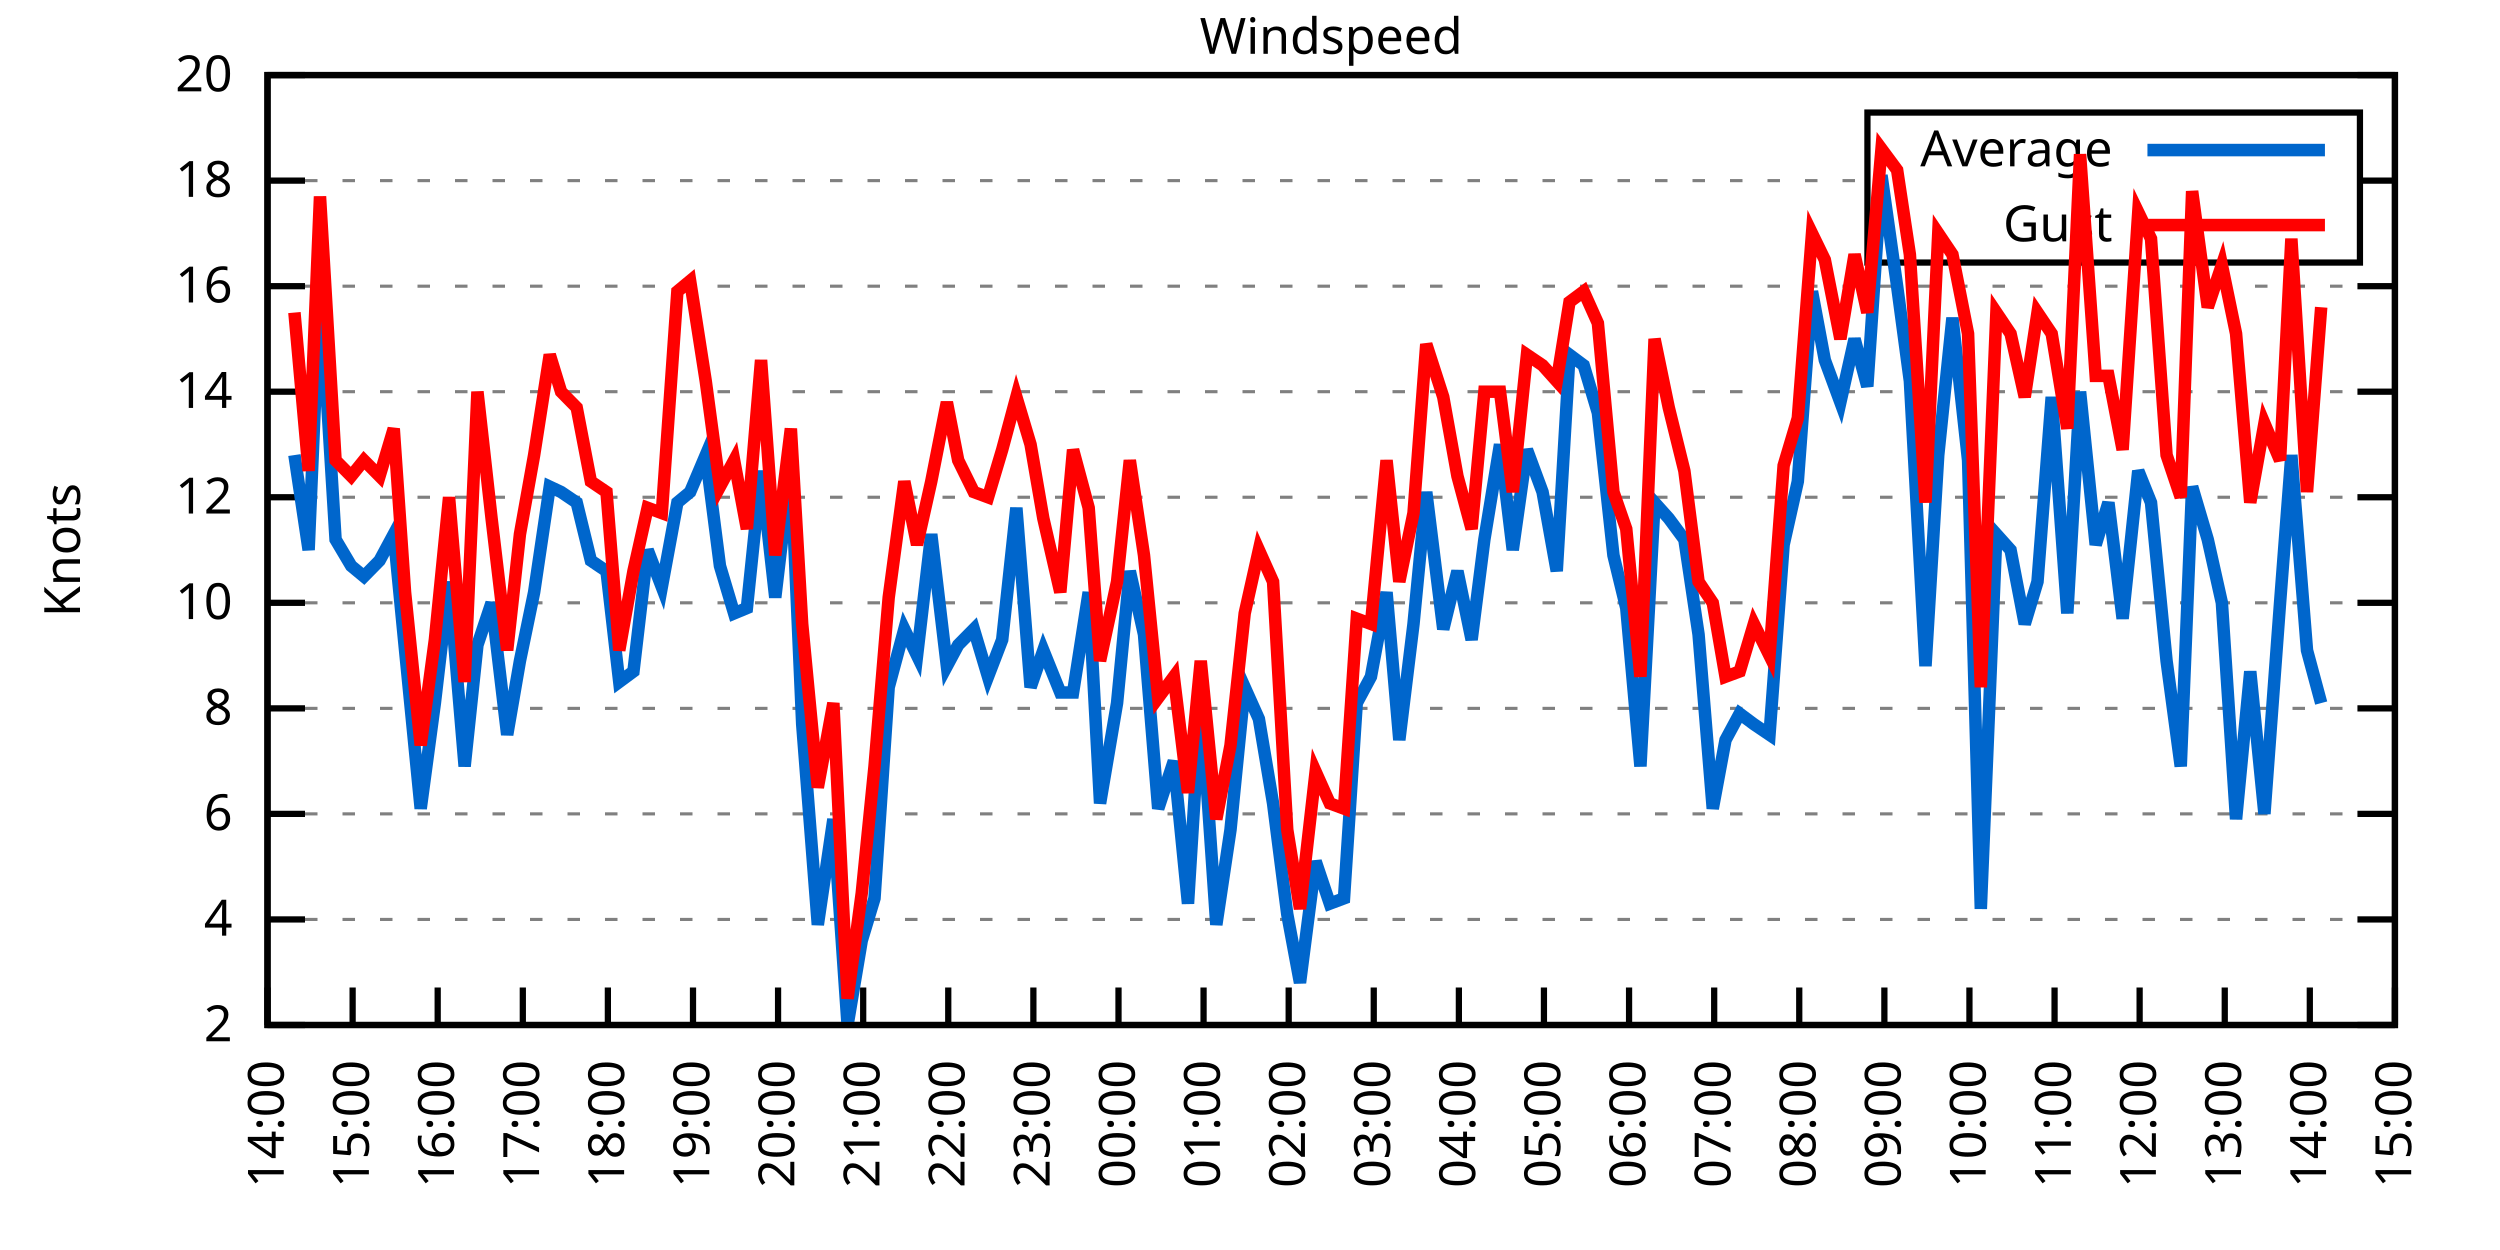
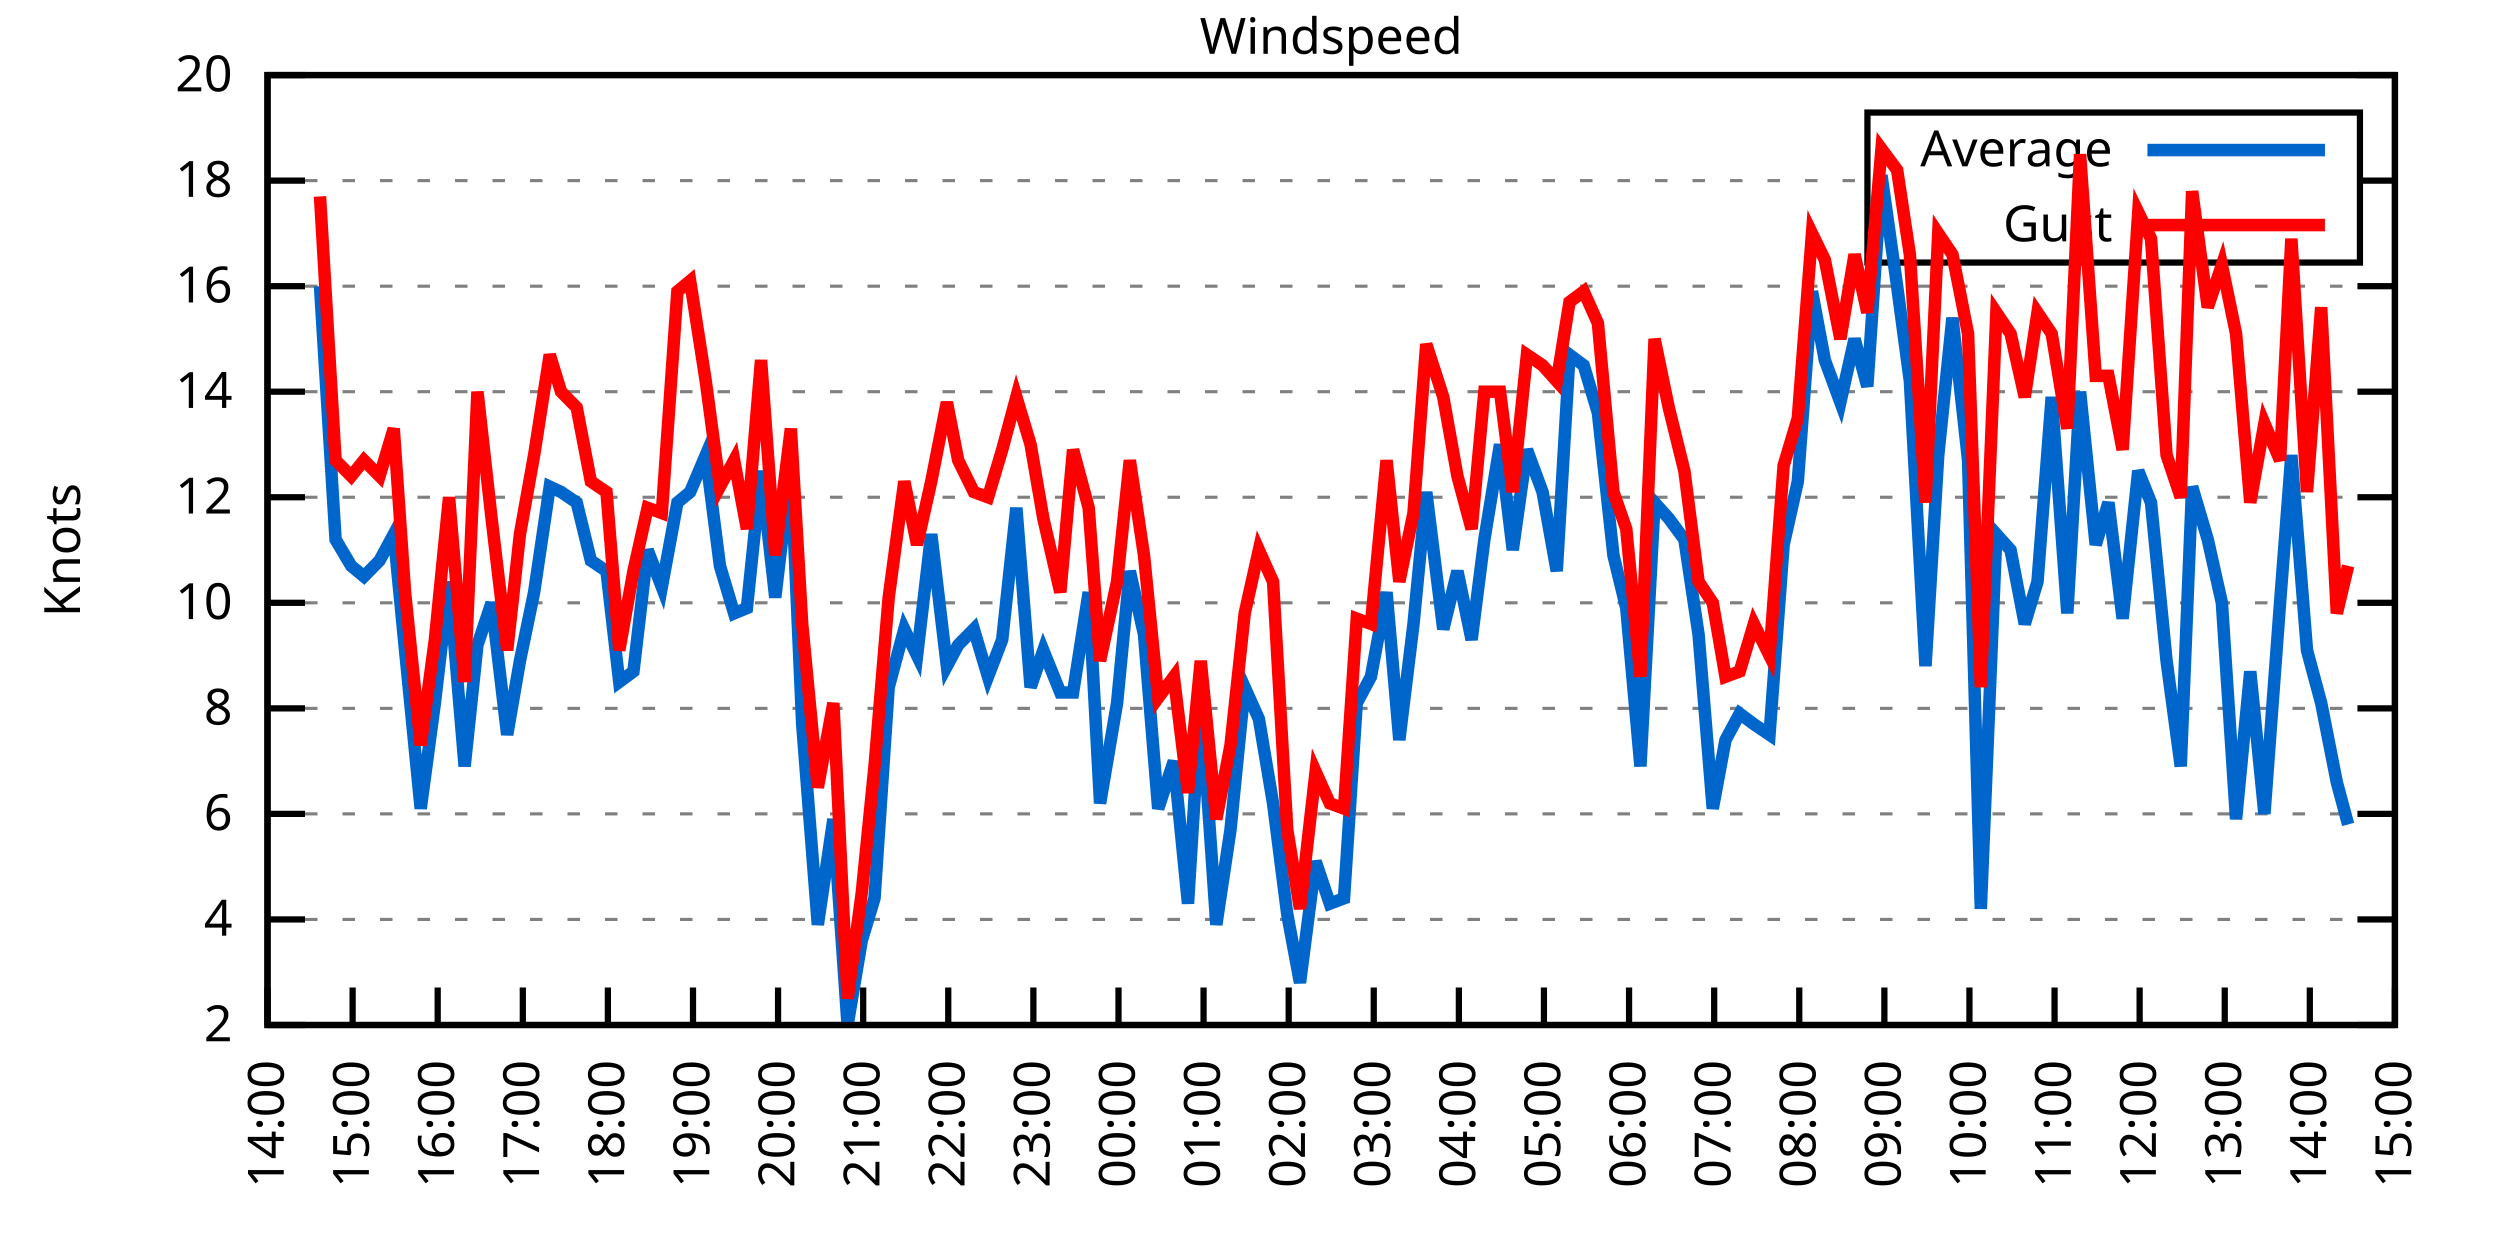
<svg xmlns="http://www.w3.org/2000/svg" xmlns:xlink="http://www.w3.org/1999/xlink" width="400" height="200" viewBox="0 0 400 200">
  <g id="gnuplot_canvas">
    <rect x="0" y="0" width="400" height="200" fill="none" />
    <defs>
      <circle id="gpDot" r="0.5" stroke-width="0.5" stroke="currentColor" />
      <path id="gpPt0" stroke-width="0.333" stroke="currentColor" d="M-1,0 h2 M0,-1 v2" />
      <path id="gpPt1" stroke-width="0.333" stroke="currentColor" d="M-1,-1 L1,1 M1,-1 L-1,1" />
      <path id="gpPt2" stroke-width="0.333" stroke="currentColor" d="M-1,0 L1,0 M0,-1 L0,1 M-1,-1 L1,1 M-1,1 L1,-1" />
      <rect id="gpPt3" stroke-width="0.333" stroke="currentColor" x="-1" y="-1" width="2" height="2" />
      <rect id="gpPt4" stroke-width="0.333" stroke="currentColor" fill="currentColor" x="-1" y="-1" width="2" height="2" />
      <circle id="gpPt5" stroke-width="0.333" stroke="currentColor" cx="0" cy="0" r="1" />
      <use xlink:href="#gpPt5" id="gpPt6" fill="currentColor" stroke="none" />
      <path id="gpPt7" stroke-width="0.333" stroke="currentColor" d="M0,-1.33 L-1.33,0.67 L1.33,0.67 z" />
      <use xlink:href="#gpPt7" id="gpPt8" fill="currentColor" stroke="none" />
      <use xlink:href="#gpPt7" id="gpPt9" stroke="currentColor" transform="rotate(180)" />
      <use xlink:href="#gpPt9" id="gpPt10" fill="currentColor" stroke="none" />
      <use xlink:href="#gpPt3" id="gpPt11" stroke="currentColor" transform="rotate(45)" />
      <use xlink:href="#gpPt11" id="gpPt12" fill="currentColor" stroke="none" />
      <path id="gpPt13" stroke-width="0.333" stroke="currentColor" d="M0,1.330 L1.265,0.411 L0.782,-1.067 L-0.782,-1.076 L-1.265,0.411 z" />
      <use xlink:href="#gpPt13" id="gpPt14" fill="currentColor" stroke="none" />
      <filter id="textbox" filterUnits="objectBoundingBox" x="0" y="0" height="1" width="1">
        <feFlood flood-color="white" flood-opacity="1" result="bgnd" />
        <feComposite in="SourceGraphic" in2="bgnd" operator="atop" />
      </filter>
      <filter id="greybox" filterUnits="objectBoundingBox" x="0" y="0" height="1" width="1">
        <feFlood flood-color="lightgrey" flood-opacity="1" result="grey" />
        <feComposite in="SourceGraphic" in2="grey" operator="atop" />
      </filter>
    </defs>
    <g fill="none" color="white" stroke="currentColor" stroke-width="1.00" stroke-linecap="butt" stroke-linejoin="miter">
</g>
    <g fill="none" color="black" stroke="currentColor" stroke-width="1.00" stroke-linecap="butt" stroke-linejoin="miter">
      <g stroke="none" shape-rendering="crispEdges">
        <polygon fill="rgb(255, 255, 255)" points="42.80,164.00 383.18,164.00 383.18,12.02 42.80,12.02 " />
      </g>
    </g>
    <g fill="none" color="black" stroke="currentColor" stroke-width="1.00" stroke-linecap="butt" stroke-linejoin="miter">
</g>
    <g fill="none" color="black" stroke="black" stroke-width="0.50" stroke-linecap="butt" stroke-linejoin="miter">
</g>
    <g fill="none" color="gray" stroke="currentColor" stroke-width="0.50" stroke-linecap="butt" stroke-linejoin="miter">
      <path stroke="gray" stroke-dasharray="2,4" class="gridline" d="M42.80,164.00 L383.19,164.00  " />
    </g>
    <g fill="none" color="gray" stroke="gray" stroke-width="1.00" stroke-linecap="butt" stroke-linejoin="miter">
</g>
    <g fill="none" color="black" stroke="currentColor" stroke-width="1.00" stroke-linecap="butt" stroke-linejoin="miter">
      <path stroke="black" d="M42.80,164.00 L48.80,164.00 M383.19,164.00 L377.19,164.00  " />
      <g transform="translate(37.20,166.60)" stroke="none" fill="black" font-family="Sans" font-size="8.00" text-anchor="end">
        <text>
          <tspan font-family="Sans"> 2</tspan>
        </text>
      </g>
    </g>
    <g fill="none" color="black" stroke="currentColor" stroke-width="1.00" stroke-linecap="butt" stroke-linejoin="miter">
</g>
    <g fill="none" color="black" stroke="black" stroke-width="0.50" stroke-linecap="butt" stroke-linejoin="miter">
</g>
    <g fill="none" color="gray" stroke="currentColor" stroke-width="0.50" stroke-linecap="butt" stroke-linejoin="miter">
      <path stroke="gray" stroke-dasharray="2,4" class="gridline" d="M42.80,147.11 L383.19,147.11  " />
    </g>
    <g fill="none" color="gray" stroke="gray" stroke-width="1.00" stroke-linecap="butt" stroke-linejoin="miter">
</g>
    <g fill="none" color="black" stroke="currentColor" stroke-width="1.00" stroke-linecap="butt" stroke-linejoin="miter">
      <path stroke="black" d="M42.80,147.11 L48.80,147.11 M383.19,147.11 L377.19,147.11  " />
      <g transform="translate(37.20,149.71)" stroke="none" fill="black" font-family="Sans" font-size="8.00" text-anchor="end">
        <text>
          <tspan font-family="Sans"> 4</tspan>
        </text>
      </g>
    </g>
    <g fill="none" color="black" stroke="currentColor" stroke-width="1.00" stroke-linecap="butt" stroke-linejoin="miter">
</g>
    <g fill="none" color="black" stroke="black" stroke-width="0.50" stroke-linecap="butt" stroke-linejoin="miter">
</g>
    <g fill="none" color="gray" stroke="currentColor" stroke-width="0.50" stroke-linecap="butt" stroke-linejoin="miter">
      <path stroke="gray" stroke-dasharray="2,4" class="gridline" d="M42.80,130.22 L383.19,130.22  " />
    </g>
    <g fill="none" color="gray" stroke="gray" stroke-width="1.00" stroke-linecap="butt" stroke-linejoin="miter">
</g>
    <g fill="none" color="black" stroke="currentColor" stroke-width="1.00" stroke-linecap="butt" stroke-linejoin="miter">
      <path stroke="black" d="M42.80,130.22 L48.80,130.22 M383.19,130.22 L377.19,130.22  " />
      <g transform="translate(37.20,132.82)" stroke="none" fill="black" font-family="Sans" font-size="8.00" text-anchor="end">
        <text>
          <tspan font-family="Sans"> 6</tspan>
        </text>
      </g>
    </g>
    <g fill="none" color="black" stroke="currentColor" stroke-width="1.00" stroke-linecap="butt" stroke-linejoin="miter">
</g>
    <g fill="none" color="black" stroke="black" stroke-width="0.50" stroke-linecap="butt" stroke-linejoin="miter">
</g>
    <g fill="none" color="gray" stroke="currentColor" stroke-width="0.50" stroke-linecap="butt" stroke-linejoin="miter">
      <path stroke="gray" stroke-dasharray="2,4" class="gridline" d="M42.80,113.34 L383.19,113.34  " />
    </g>
    <g fill="none" color="gray" stroke="gray" stroke-width="1.00" stroke-linecap="butt" stroke-linejoin="miter">
</g>
    <g fill="none" color="black" stroke="currentColor" stroke-width="1.00" stroke-linecap="butt" stroke-linejoin="miter">
      <path stroke="black" d="M42.80,113.34 L48.80,113.34 M383.19,113.34 L377.19,113.34  " />
      <g transform="translate(37.20,115.94)" stroke="none" fill="black" font-family="Sans" font-size="8.00" text-anchor="end">
        <text>
          <tspan font-family="Sans"> 8</tspan>
        </text>
      </g>
    </g>
    <g fill="none" color="black" stroke="currentColor" stroke-width="1.00" stroke-linecap="butt" stroke-linejoin="miter">
</g>
    <g fill="none" color="black" stroke="black" stroke-width="0.50" stroke-linecap="butt" stroke-linejoin="miter">
</g>
    <g fill="none" color="gray" stroke="currentColor" stroke-width="0.50" stroke-linecap="butt" stroke-linejoin="miter">
      <path stroke="gray" stroke-dasharray="2,4" class="gridline" d="M42.80,96.45 L383.19,96.45  " />
    </g>
    <g fill="none" color="gray" stroke="gray" stroke-width="1.00" stroke-linecap="butt" stroke-linejoin="miter">
</g>
    <g fill="none" color="black" stroke="currentColor" stroke-width="1.00" stroke-linecap="butt" stroke-linejoin="miter">
      <path stroke="black" d="M42.80,96.45 L48.80,96.45 M383.19,96.45 L377.19,96.45  " />
      <g transform="translate(37.20,99.05)" stroke="none" fill="black" font-family="Sans" font-size="8.00" text-anchor="end">
        <text>
          <tspan font-family="Sans"> 10</tspan>
        </text>
      </g>
    </g>
    <g fill="none" color="black" stroke="currentColor" stroke-width="1.00" stroke-linecap="butt" stroke-linejoin="miter">
</g>
    <g fill="none" color="black" stroke="black" stroke-width="0.50" stroke-linecap="butt" stroke-linejoin="miter">
</g>
    <g fill="none" color="gray" stroke="currentColor" stroke-width="0.50" stroke-linecap="butt" stroke-linejoin="miter">
      <path stroke="gray" stroke-dasharray="2,4" class="gridline" d="M42.80,79.56 L383.19,79.56  " />
    </g>
    <g fill="none" color="gray" stroke="gray" stroke-width="1.00" stroke-linecap="butt" stroke-linejoin="miter">
</g>
    <g fill="none" color="black" stroke="currentColor" stroke-width="1.00" stroke-linecap="butt" stroke-linejoin="miter">
      <path stroke="black" d="M42.80,79.56 L48.80,79.56 M383.19,79.56 L377.19,79.56  " />
      <g transform="translate(37.20,82.16)" stroke="none" fill="black" font-family="Sans" font-size="8.00" text-anchor="end">
        <text>
          <tspan font-family="Sans"> 12</tspan>
        </text>
      </g>
    </g>
    <g fill="none" color="black" stroke="currentColor" stroke-width="1.00" stroke-linecap="butt" stroke-linejoin="miter">
</g>
    <g fill="none" color="black" stroke="black" stroke-width="0.50" stroke-linecap="butt" stroke-linejoin="miter">
</g>
    <g fill="none" color="gray" stroke="currentColor" stroke-width="0.50" stroke-linecap="butt" stroke-linejoin="miter">
      <path stroke="gray" stroke-dasharray="2,4" class="gridline" d="M42.80,62.67 L383.19,62.67  " />
    </g>
    <g fill="none" color="gray" stroke="gray" stroke-width="1.00" stroke-linecap="butt" stroke-linejoin="miter">
</g>
    <g fill="none" color="black" stroke="currentColor" stroke-width="1.00" stroke-linecap="butt" stroke-linejoin="miter">
      <path stroke="black" d="M42.80,62.67 L48.80,62.67 M383.19,62.67 L377.19,62.67  " />
      <g transform="translate(37.20,65.27)" stroke="none" fill="black" font-family="Sans" font-size="8.00" text-anchor="end">
        <text>
          <tspan font-family="Sans"> 14</tspan>
        </text>
      </g>
    </g>
    <g fill="none" color="black" stroke="currentColor" stroke-width="1.00" stroke-linecap="butt" stroke-linejoin="miter">
</g>
    <g fill="none" color="black" stroke="black" stroke-width="0.50" stroke-linecap="butt" stroke-linejoin="miter">
</g>
    <g fill="none" color="gray" stroke="currentColor" stroke-width="0.50" stroke-linecap="butt" stroke-linejoin="miter">
      <path stroke="gray" stroke-dasharray="2,4" class="gridline" d="M42.80,45.79 L383.19,45.79  " />
    </g>
    <g fill="none" color="gray" stroke="gray" stroke-width="1.00" stroke-linecap="butt" stroke-linejoin="miter">
</g>
    <g fill="none" color="black" stroke="currentColor" stroke-width="1.00" stroke-linecap="butt" stroke-linejoin="miter">
      <path stroke="black" d="M42.80,45.79 L48.80,45.79 M383.19,45.79 L377.19,45.79  " />
      <g transform="translate(37.20,48.39)" stroke="none" fill="black" font-family="Sans" font-size="8.00" text-anchor="end">
        <text>
          <tspan font-family="Sans"> 16</tspan>
        </text>
      </g>
    </g>
    <g fill="none" color="black" stroke="currentColor" stroke-width="1.00" stroke-linecap="butt" stroke-linejoin="miter">
</g>
    <g fill="none" color="black" stroke="black" stroke-width="0.50" stroke-linecap="butt" stroke-linejoin="miter">
</g>
    <g fill="none" color="gray" stroke="currentColor" stroke-width="0.50" stroke-linecap="butt" stroke-linejoin="miter">
      <path stroke="gray" stroke-dasharray="2,4" class="gridline" d="M42.80,28.90 L298.79,28.90 M377.59,28.90 L383.19,28.90  " />
    </g>
    <g fill="none" color="gray" stroke="gray" stroke-width="1.00" stroke-linecap="butt" stroke-linejoin="miter">
</g>
    <g fill="none" color="black" stroke="currentColor" stroke-width="1.00" stroke-linecap="butt" stroke-linejoin="miter">
      <path stroke="black" d="M42.80,28.90 L48.80,28.90 M383.19,28.90 L377.19,28.90  " />
      <g transform="translate(37.20,31.50)" stroke="none" fill="black" font-family="Sans" font-size="8.00" text-anchor="end">
        <text>
          <tspan font-family="Sans"> 18</tspan>
        </text>
      </g>
    </g>
    <g fill="none" color="black" stroke="currentColor" stroke-width="1.00" stroke-linecap="butt" stroke-linejoin="miter">
</g>
    <g fill="none" color="black" stroke="black" stroke-width="0.50" stroke-linecap="butt" stroke-linejoin="miter">
</g>
    <g fill="none" color="gray" stroke="currentColor" stroke-width="0.50" stroke-linecap="butt" stroke-linejoin="miter">
      <path stroke="gray" stroke-dasharray="2,4" class="gridline" d="M42.80,12.01 L383.19,12.01  " />
    </g>
    <g fill="none" color="gray" stroke="gray" stroke-width="1.00" stroke-linecap="butt" stroke-linejoin="miter">
</g>
    <g fill="none" color="black" stroke="currentColor" stroke-width="1.00" stroke-linecap="butt" stroke-linejoin="miter">
      <path stroke="black" d="M42.80,12.01 L48.80,12.01 M383.19,12.01 L377.19,12.01  " />
      <g transform="translate(37.20,14.61)" stroke="none" fill="black" font-family="Sans" font-size="8.00" text-anchor="end">
        <text>
          <tspan font-family="Sans"> 20</tspan>
        </text>
      </g>
    </g>
    <g fill="none" color="black" stroke="currentColor" stroke-width="1.00" stroke-linecap="butt" stroke-linejoin="miter">
      <path stroke="black" d="M42.80,164.00 L42.80,158.00  " />
      <g transform="translate(45.40,169.60) rotate(270.00)" stroke="none" fill="black" font-family="Sans" font-size="8.00" text-anchor="end">
        <text>
          <tspan font-family="Sans">14:00</tspan>
        </text>
      </g>
    </g>
    <g fill="none" color="black" stroke="currentColor" stroke-width="1.00" stroke-linecap="butt" stroke-linejoin="miter">
      <path stroke="black" d="M56.42,164.00 L56.42,158.00  " />
      <g transform="translate(59.02,169.60) rotate(270.00)" stroke="none" fill="black" font-family="Sans" font-size="8.00" text-anchor="end">
        <text>
          <tspan font-family="Sans">15:00</tspan>
        </text>
      </g>
    </g>
    <g fill="none" color="black" stroke="currentColor" stroke-width="1.00" stroke-linecap="butt" stroke-linejoin="miter">
      <path stroke="black" d="M70.03,164.00 L70.03,158.00  " />
      <g transform="translate(72.63,169.60) rotate(270.00)" stroke="none" fill="black" font-family="Sans" font-size="8.00" text-anchor="end">
        <text>
          <tspan font-family="Sans">16:00</tspan>
        </text>
      </g>
    </g>
    <g fill="none" color="black" stroke="currentColor" stroke-width="1.00" stroke-linecap="butt" stroke-linejoin="miter">
      <path stroke="black" d="M83.65,164.00 L83.65,158.00  " />
      <g transform="translate(86.25,169.60) rotate(270.00)" stroke="none" fill="black" font-family="Sans" font-size="8.00" text-anchor="end">
        <text>
          <tspan font-family="Sans">17:00</tspan>
        </text>
      </g>
    </g>
    <g fill="none" color="black" stroke="currentColor" stroke-width="1.00" stroke-linecap="butt" stroke-linejoin="miter">
      <path stroke="black" d="M97.26,164.00 L97.26,158.00  " />
      <g transform="translate(99.86,169.60) rotate(270.00)" stroke="none" fill="black" font-family="Sans" font-size="8.00" text-anchor="end">
        <text>
          <tspan font-family="Sans">18:00</tspan>
        </text>
      </g>
    </g>
    <g fill="none" color="black" stroke="currentColor" stroke-width="1.00" stroke-linecap="butt" stroke-linejoin="miter">
      <path stroke="black" d="M110.88,164.00 L110.88,158.00  " />
      <g transform="translate(113.48,169.60) rotate(270.00)" stroke="none" fill="black" font-family="Sans" font-size="8.00" text-anchor="end">
        <text>
          <tspan font-family="Sans">19:00</tspan>
        </text>
      </g>
    </g>
    <g fill="none" color="black" stroke="currentColor" stroke-width="1.00" stroke-linecap="butt" stroke-linejoin="miter">
      <path stroke="black" d="M124.49,164.00 L124.49,158.00  " />
      <g transform="translate(127.09,169.60) rotate(270.00)" stroke="none" fill="black" font-family="Sans" font-size="8.00" text-anchor="end">
        <text>
          <tspan font-family="Sans">20:00</tspan>
        </text>
      </g>
    </g>
    <g fill="none" color="black" stroke="currentColor" stroke-width="1.00" stroke-linecap="butt" stroke-linejoin="miter">
      <path stroke="black" d="M138.11,164.00 L138.11,158.00  " />
      <g transform="translate(140.71,169.60) rotate(270.00)" stroke="none" fill="black" font-family="Sans" font-size="8.00" text-anchor="end">
        <text>
          <tspan font-family="Sans">21:00</tspan>
        </text>
      </g>
    </g>
    <g fill="none" color="black" stroke="currentColor" stroke-width="1.00" stroke-linecap="butt" stroke-linejoin="miter">
      <path stroke="black" d="M151.72,164.00 L151.72,158.00  " />
      <g transform="translate(154.32,169.60) rotate(270.00)" stroke="none" fill="black" font-family="Sans" font-size="8.00" text-anchor="end">
        <text>
          <tspan font-family="Sans">22:00</tspan>
        </text>
      </g>
    </g>
    <g fill="none" color="black" stroke="currentColor" stroke-width="1.00" stroke-linecap="butt" stroke-linejoin="miter">
      <path stroke="black" d="M165.34,164.00 L165.34,158.00  " />
      <g transform="translate(167.94,169.60) rotate(270.00)" stroke="none" fill="black" font-family="Sans" font-size="8.00" text-anchor="end">
        <text>
          <tspan font-family="Sans">23:00</tspan>
        </text>
      </g>
    </g>
    <g fill="none" color="black" stroke="currentColor" stroke-width="1.00" stroke-linecap="butt" stroke-linejoin="miter">
      <path stroke="black" d="M178.96,164.00 L178.96,158.00  " />
      <g transform="translate(181.56,169.60) rotate(270.00)" stroke="none" fill="black" font-family="Sans" font-size="8.00" text-anchor="end">
        <text>
          <tspan font-family="Sans">00:00</tspan>
        </text>
      </g>
    </g>
    <g fill="none" color="black" stroke="currentColor" stroke-width="1.00" stroke-linecap="butt" stroke-linejoin="miter">
      <path stroke="black" d="M192.57,164.00 L192.57,158.00  " />
      <g transform="translate(195.17,169.60) rotate(270.00)" stroke="none" fill="black" font-family="Sans" font-size="8.00" text-anchor="end">
        <text>
          <tspan font-family="Sans">01:00</tspan>
        </text>
      </g>
    </g>
    <g fill="none" color="black" stroke="currentColor" stroke-width="1.00" stroke-linecap="butt" stroke-linejoin="miter">
      <path stroke="black" d="M206.19,164.00 L206.19,158.00  " />
      <g transform="translate(208.79,169.60) rotate(270.00)" stroke="none" fill="black" font-family="Sans" font-size="8.00" text-anchor="end">
        <text>
          <tspan font-family="Sans">02:00</tspan>
        </text>
      </g>
    </g>
    <g fill="none" color="black" stroke="currentColor" stroke-width="1.00" stroke-linecap="butt" stroke-linejoin="miter">
      <path stroke="black" d="M219.80,164.00 L219.80,158.00  " />
      <g transform="translate(222.40,169.60) rotate(270.00)" stroke="none" fill="black" font-family="Sans" font-size="8.00" text-anchor="end">
        <text>
          <tspan font-family="Sans">03:00</tspan>
        </text>
      </g>
    </g>
    <g fill="none" color="black" stroke="currentColor" stroke-width="1.00" stroke-linecap="butt" stroke-linejoin="miter">
      <path stroke="black" d="M233.42,164.00 L233.42,158.00  " />
      <g transform="translate(236.02,169.60) rotate(270.00)" stroke="none" fill="black" font-family="Sans" font-size="8.00" text-anchor="end">
        <text>
          <tspan font-family="Sans">04:00</tspan>
        </text>
      </g>
    </g>
    <g fill="none" color="black" stroke="currentColor" stroke-width="1.00" stroke-linecap="butt" stroke-linejoin="miter">
      <path stroke="black" d="M247.03,164.00 L247.03,158.00  " />
      <g transform="translate(249.63,169.60) rotate(270.00)" stroke="none" fill="black" font-family="Sans" font-size="8.00" text-anchor="end">
        <text>
          <tspan font-family="Sans">05:00</tspan>
        </text>
      </g>
    </g>
    <g fill="none" color="black" stroke="currentColor" stroke-width="1.00" stroke-linecap="butt" stroke-linejoin="miter">
      <path stroke="black" d="M260.65,164.00 L260.65,158.00  " />
      <g transform="translate(263.25,169.60) rotate(270.00)" stroke="none" fill="black" font-family="Sans" font-size="8.00" text-anchor="end">
        <text>
          <tspan font-family="Sans">06:00</tspan>
        </text>
      </g>
    </g>
    <g fill="none" color="black" stroke="currentColor" stroke-width="1.00" stroke-linecap="butt" stroke-linejoin="miter">
      <path stroke="black" d="M274.27,164.00 L274.27,158.00  " />
      <g transform="translate(276.87,169.60) rotate(270.00)" stroke="none" fill="black" font-family="Sans" font-size="8.00" text-anchor="end">
        <text>
          <tspan font-family="Sans">07:00</tspan>
        </text>
      </g>
    </g>
    <g fill="none" color="black" stroke="currentColor" stroke-width="1.00" stroke-linecap="butt" stroke-linejoin="miter">
      <path stroke="black" d="M287.88,164.00 L287.88,158.00  " />
      <g transform="translate(290.48,169.60) rotate(270.00)" stroke="none" fill="black" font-family="Sans" font-size="8.00" text-anchor="end">
        <text>
          <tspan font-family="Sans">08:00</tspan>
        </text>
      </g>
    </g>
    <g fill="none" color="black" stroke="currentColor" stroke-width="1.00" stroke-linecap="butt" stroke-linejoin="miter">
      <path stroke="black" d="M301.50,164.00 L301.50,158.00  " />
      <g transform="translate(304.10,169.60) rotate(270.00)" stroke="none" fill="black" font-family="Sans" font-size="8.00" text-anchor="end">
        <text>
          <tspan font-family="Sans">09:00</tspan>
        </text>
      </g>
    </g>
    <g fill="none" color="black" stroke="currentColor" stroke-width="1.00" stroke-linecap="butt" stroke-linejoin="miter">
      <path stroke="black" d="M315.11,164.00 L315.11,158.00  " />
      <g transform="translate(317.71,169.60) rotate(270.00)" stroke="none" fill="black" font-family="Sans" font-size="8.00" text-anchor="end">
        <text>
          <tspan font-family="Sans">10:00</tspan>
        </text>
      </g>
    </g>
    <g fill="none" color="black" stroke="currentColor" stroke-width="1.00" stroke-linecap="butt" stroke-linejoin="miter">
      <path stroke="black" d="M328.73,164.00 L328.73,158.00  " />
      <g transform="translate(331.33,169.60) rotate(270.00)" stroke="none" fill="black" font-family="Sans" font-size="8.00" text-anchor="end">
        <text>
          <tspan font-family="Sans">11:00</tspan>
        </text>
      </g>
    </g>
    <g fill="none" color="black" stroke="currentColor" stroke-width="1.00" stroke-linecap="butt" stroke-linejoin="miter">
      <path stroke="black" d="M342.34,164.00 L342.34,158.00  " />
      <g transform="translate(344.94,169.60) rotate(270.00)" stroke="none" fill="black" font-family="Sans" font-size="8.00" text-anchor="end">
        <text>
          <tspan font-family="Sans">12:00</tspan>
        </text>
      </g>
    </g>
    <g fill="none" color="black" stroke="currentColor" stroke-width="1.00" stroke-linecap="butt" stroke-linejoin="miter">
      <path stroke="black" d="M355.96,164.00 L355.96,158.00  " />
      <g transform="translate(358.56,169.60) rotate(270.00)" stroke="none" fill="black" font-family="Sans" font-size="8.00" text-anchor="end">
        <text>
          <tspan font-family="Sans">13:00</tspan>
        </text>
      </g>
    </g>
    <g fill="none" color="black" stroke="currentColor" stroke-width="1.00" stroke-linecap="butt" stroke-linejoin="miter">
      <path stroke="black" d="M369.57,164.00 L369.57,158.00  " />
      <g transform="translate(372.17,169.60) rotate(270.00)" stroke="none" fill="black" font-family="Sans" font-size="8.00" text-anchor="end">
        <text>
          <tspan font-family="Sans">14:00</tspan>
        </text>
      </g>
    </g>
    <g fill="none" color="black" stroke="currentColor" stroke-width="1.00" stroke-linecap="butt" stroke-linejoin="miter">
      <path stroke="black" d="M383.19,164.00 L383.19,158.00  " />
      <g transform="translate(385.79,169.60) rotate(270.00)" stroke="none" fill="black" font-family="Sans" font-size="8.00" text-anchor="end">
        <text>
          <tspan font-family="Sans">15:00</tspan>
        </text>
      </g>
    </g>
    <g fill="none" color="black" stroke="currentColor" stroke-width="1.00" stroke-linecap="butt" stroke-linejoin="miter">
</g>
    <g fill="none" color="black" stroke="currentColor" stroke-width="1.00" stroke-linecap="butt" stroke-linejoin="miter">
      <path stroke="black" d="M42.80,12.01 L42.80,164.00 L383.19,164.00 L383.19,12.01 L42.80,12.01 Z  " />
    </g>
    <g fill="none" color="black" stroke="currentColor" stroke-width="1.00" stroke-linecap="butt" stroke-linejoin="miter">
</g>
    <g fill="none" color="black" stroke="currentColor" stroke-width="1.00" stroke-linecap="butt" stroke-linejoin="miter">
      <path stroke="black" d="M298.79,42.01 L298.79,18.01 L377.59,18.01 L377.59,42.01 L298.79,42.01 Z  " />
    </g>
    <g id="Windspeed_plot_1">
      <g fill="none" color="white" stroke="black" stroke-width="2.00" stroke-linecap="butt" stroke-linejoin="miter">
</g>
      <g fill="none" color="black" stroke="currentColor" stroke-width="2.00" stroke-linecap="butt" stroke-linejoin="miter">
        <g transform="translate(337.99,26.61)" stroke="none" fill="black" font-family="Sans" font-size="8.00" text-anchor="end">
          <text>
            <tspan font-family="Sans">Average</tspan>
          </text>
        </g>
      </g>
      <g fill="none" color="black" stroke="currentColor" stroke-width="2.00" stroke-linecap="butt" stroke-linejoin="miter">
-         <path stroke="rgb(  0, 102, 204)" d="M343.59,24.01 L371.99,24.01 M47.11,72.81 L49.38,88.00 L51.20,45.79 L53.69,86.32 L56.19,90.54 L58.23,92.23   L60.73,89.69 L63.00,85.47 L64.81,104.05 L67.31,129.38 L69.58,112.49 L71.85,93.07 L74.34,122.62 L76.39,103.20   L78.65,96.45 L81.15,117.56 L83.19,105.74 L85.46,94.76 L87.96,77.87 L89.77,78.72 L92.27,80.41 L94.54,89.69   L97.04,91.38 L99.08,109.11 L101.35,107.43 L103.62,88.00 L105.89,93.92 L108.38,80.41 L110.42,78.72 L112.92,72.81   L115.19,90.54 L117.46,98.14 L119.50,97.29 L121.77,75.34 L124.04,95.60 L126.54,74.49 L128.35,115.87 L130.85,147.96   L133.34,131.07 L135.61,164.00 L137.88,150.49 L139.92,143.73 L142.19,109.96 L144.69,100.67 L146.73,104.89 L149.00,85.47   L151.50,106.58 L153.31,103.20 L155.81,100.67 L158.08,108.27 L160.35,102.36 L162.62,81.25 L164.89,109.96 L166.93,104.05   L169.65,110.80 L171.69,110.80 L174.19,94.76 L176.01,128.54 L178.73,112.49 L180.77,91.38 L183.04,101.52 L185.31,129.38   L187.81,121.78 L190.08,144.58 L192.12,111.65 L194.61,147.96 L196.88,132.76 L199.15,109.96 L201.42,115.03 L203.69,128.54   L205.96,146.27 L208.00,157.24 L210.50,137.82 L212.77,144.58 L215.04,143.73 L217.08,112.49 L219.35,108.27 L221.85,94.76   L223.89,118.40 L226.16,99.83 L228.20,78.72 L230.92,100.67 L233.19,91.38 L235.46,102.36 L237.50,86.32 L240.00,71.12   L242.04,88.00 L244.31,71.96 L246.81,78.72 L249.08,91.38 L251.12,56.76 L253.39,58.45 L255.66,66.05 L258.15,88.85   L260.20,97.29 L262.47,122.62 L264.73,80.41 L267.00,82.94 L269.50,86.32 L271.77,101.52 L274.04,129.38 L276.08,118.40   L278.35,114.18 L280.62,115.87 L283.12,117.56 L285.38,87.16 L287.65,77.03 L289.92,46.63 L291.97,57.61 L294.46,64.36   L296.73,54.23 L298.77,61.83 L301.04,28.05 L303.54,45.79 L305.58,60.98 L308.08,106.58 L310.12,72.81 L312.39,50.85   L314.89,73.65 L316.93,145.42 L319.42,85.47 L321.69,88.00 L323.96,99.83 L326.00,93.07 L328.27,63.52 L330.77,98.14   L332.81,62.67 L335.31,87.16 L337.35,80.41 L339.62,98.98 L342.12,75.34 L344.16,80.41 L346.65,105.74 L348.92,122.62   L350.74,77.87 L353.24,86.32 L355.50,96.45 L357.77,131.07 L360.04,107.43 L362.31,130.22 L364.81,96.45 L366.62,72.81   L369.12,104.05 L371.39,112.49  " />
+         <path stroke="rgb(  0, 102, 204)" d="M343.59,24.01 L371.99,24.01 M51.20,45.79 L53.69,86.32 L56.19,90.54 L58.23,92.23 L60.73,89.69 L63.00,85.47   L64.81,104.05 L67.31,129.38 L69.58,112.49 L71.85,93.07 L74.34,122.62 L76.39,103.20 L78.65,96.45 L81.15,117.56   L83.19,105.74 L85.46,94.76 L87.96,77.87 L89.77,78.72 L92.27,80.41 L94.54,89.69 L97.04,91.38 L99.08,109.11   L101.35,107.43 L103.62,88.00 L105.89,93.92 L108.38,80.41 L110.42,78.72 L112.92,72.81 L115.19,90.54 L117.46,98.14   L119.50,97.29 L121.77,75.34 L124.04,95.60 L126.54,74.49 L128.35,115.87 L130.85,147.96 L133.34,131.07 L135.61,164.00   L137.88,150.49 L139.92,143.73 L142.19,109.96 L144.69,100.67 L146.73,104.89 L149.00,85.47 L151.50,106.58 L153.31,103.20   L155.81,100.67 L158.08,108.27 L160.35,102.36 L162.62,81.25 L164.89,109.96 L166.93,104.05 L169.65,110.80 L171.69,110.80   L174.19,94.76 L176.01,128.54 L178.73,112.49 L180.77,91.38 L183.04,101.52 L185.31,129.38 L187.81,121.78 L190.08,144.58   L192.12,111.65 L194.61,147.96 L196.88,132.76 L199.15,109.96 L201.42,115.03 L203.69,128.54 L205.96,146.27 L208.00,157.24   L210.50,137.82 L212.77,144.58 L215.04,143.73 L217.08,112.49 L219.35,108.27 L221.85,94.76 L223.89,118.40 L226.16,99.83   L228.20,78.72 L230.92,100.67 L233.19,91.38 L235.46,102.36 L237.50,86.32 L240.00,71.12 L242.04,88.00 L244.31,71.96   L246.81,78.72 L249.08,91.38 L251.12,56.76 L253.39,58.45 L255.66,66.05 L258.15,88.85 L260.20,97.29 L262.47,122.62   L264.73,80.41 L267.00,82.94 L269.50,86.32 L271.77,101.52 L274.04,129.38 L276.08,118.40 L278.35,114.18 L280.62,115.87   L283.12,117.56 L285.38,87.16 L287.65,77.03 L289.92,46.63 L291.97,57.61 L294.46,64.36 L296.73,54.23 L298.77,61.83   L301.04,28.05 L303.54,45.79 L305.58,60.98 L308.08,106.58 L310.12,72.81 L312.39,50.85 L314.89,73.65 L316.93,145.42   L319.42,85.47 L321.69,88.00 L323.96,99.83 L326.00,93.07 L328.27,63.52 L330.77,98.14 L332.81,62.67 L335.31,87.16   L337.35,80.41 L339.62,98.98 L342.12,75.34 L344.16,80.41 L346.65,105.74 L348.92,122.62 L350.74,77.87 L353.24,86.32   L355.50,96.45 L357.77,131.07 L360.04,107.43 L362.31,130.22 L364.81,96.45 L366.62,72.81 L369.12,104.05 L371.39,112.49   L373.89,125.16 L375.70,131.91  " />
      </g>
    </g>
    <g id="Windspeed_plot_2">
      <g fill="none" color="black" stroke="currentColor" stroke-width="2.00" stroke-linecap="butt" stroke-linejoin="miter">
        <g transform="translate(337.99,38.61)" stroke="none" fill="black" font-family="Sans" font-size="8.00" text-anchor="end">
          <text>
            <tspan font-family="Sans">Gust</tspan>
          </text>
        </g>
      </g>
      <g fill="none" color="black" stroke="currentColor" stroke-width="2.00" stroke-linecap="butt" stroke-linejoin="miter">
-         <path stroke="rgb(255,   0,   0)" d="M343.59,36.01 L371.99,36.01 M47.11,50.01 L49.38,75.34 L51.20,31.43 L53.69,73.65 L56.19,76.18 L58.23,73.65   L60.73,76.18 L63.00,68.58 L64.81,94.76 L67.31,119.25 L69.58,102.36 L71.85,79.56 L74.34,109.11 L76.39,62.67   L78.65,82.94 L81.15,104.05 L83.19,85.47 L85.46,72.81 L87.96,56.76 L89.77,62.67 L92.27,65.21 L94.54,77.03   L97.04,78.72 L99.08,104.05 L101.35,91.38 L103.62,81.25 L105.89,82.09 L108.38,46.63 L110.42,44.94 L112.92,60.98   L115.19,77.87 L117.46,73.65 L119.50,84.63 L121.77,57.61 L124.04,88.85 L126.54,68.58 L128.35,99.83 L130.85,126.00   L133.34,112.49 L135.61,159.78 L137.88,142.89 L139.92,122.62 L142.19,95.60 L144.69,77.03 L146.73,87.16 L149.00,77.03   L151.50,64.36 L153.31,73.65 L155.81,78.72 L158.08,79.56 L160.35,71.96 L162.62,63.52 L164.89,71.12 L166.93,82.94   L169.65,94.76 L171.69,71.96 L174.19,81.25 L176.01,105.74 L178.73,93.07 L180.77,73.65 L183.04,88.85 L185.31,111.65   L187.81,108.27 L190.08,126.85 L192.12,105.74 L194.61,131.07 L196.88,119.25 L199.15,98.14 L201.42,88.00 L203.69,93.07   L205.96,132.76 L208.00,145.42 L210.50,123.47 L212.77,128.54 L215.04,129.38 L217.08,98.98 L219.35,99.83 L221.85,73.65   L223.89,93.07 L226.16,82.09 L228.20,55.07 L230.92,63.52 L233.19,76.18 L235.46,84.63 L237.50,62.67 L240.00,62.67   L242.04,78.72 L244.31,56.76 L246.81,58.45 L249.08,60.98 L251.12,48.32 L253.39,46.63 L255.66,51.70 L258.15,78.72   L260.20,84.63 L262.47,108.27 L264.73,54.23 L267.00,65.21 L269.50,75.34 L271.77,93.07 L274.04,96.45 L276.08,108.27   L278.35,107.43 L280.62,99.83 L283.12,104.89 L285.38,74.49 L287.65,66.90 L289.92,37.34 L291.97,41.56 L294.46,54.23   L296.73,40.72 L298.77,50.01 L301.04,23.83 L303.54,27.21 L305.58,40.72 L308.08,80.41 L310.12,37.34 L312.39,40.72   L314.89,53.39 L316.93,109.96 L319.42,50.01 L321.69,53.39 L323.96,63.52 L326.00,50.01 L328.27,53.39 L330.77,68.58   L332.81,24.68 L335.31,60.14 L337.35,60.14 L339.62,71.96 L342.12,33.96 L344.16,38.19 L346.65,72.81 L348.92,79.56   L350.74,30.59 L353.24,49.16 L355.50,42.41 L357.77,53.39 L360.04,80.41 L362.31,67.74 L364.81,73.65 L366.62,38.19   L369.12,78.72 L371.39,49.16  " />
+         <path stroke="rgb(255,   0,   0)" d="M343.59,36.01 L371.99,36.01 M51.20,31.43 L53.69,73.65 L56.19,76.18 L58.23,73.65 L60.73,76.18 L63.00,68.58   L64.81,94.76 L67.31,119.25 L69.58,102.36 L71.85,79.56 L74.34,109.11 L76.39,62.67 L78.65,82.94 L81.15,104.05   L83.19,85.47 L85.46,72.81 L87.96,56.76 L89.77,62.67 L92.27,65.21 L94.54,77.03 L97.04,78.72 L99.08,104.05   L101.35,91.38 L103.62,81.25 L105.89,82.09 L108.38,46.63 L110.42,44.94 L112.92,60.98 L115.19,77.87 L117.46,73.65   L119.50,84.63 L121.77,57.61 L124.04,88.85 L126.54,68.58 L128.35,99.83 L130.85,126.00 L133.34,112.49 L135.61,159.78   L137.88,142.89 L139.92,122.62 L142.19,95.60 L144.69,77.03 L146.73,87.16 L149.00,77.03 L151.50,64.36 L153.31,73.65   L155.81,78.72 L158.08,79.56 L160.35,71.96 L162.62,63.52 L164.89,71.12 L166.93,82.94 L169.65,94.76 L171.69,71.96   L174.19,81.25 L176.01,105.74 L178.73,93.07 L180.77,73.65 L183.04,88.85 L185.31,111.65 L187.81,108.27 L190.08,126.85   L192.12,105.74 L194.61,131.07 L196.88,119.25 L199.15,98.14 L201.42,88.00 L203.69,93.07 L205.96,132.76 L208.00,145.42   L210.50,123.47 L212.77,128.54 L215.04,129.38 L217.08,98.98 L219.35,99.83 L221.85,73.65 L223.89,93.07 L226.16,82.09   L228.20,55.07 L230.92,63.52 L233.19,76.18 L235.46,84.63 L237.50,62.67 L240.00,62.67 L242.04,78.72 L244.31,56.76   L246.81,58.45 L249.08,60.98 L251.12,48.32 L253.39,46.63 L255.66,51.70 L258.15,78.72 L260.20,84.63 L262.47,108.27   L264.73,54.23 L267.00,65.21 L269.50,75.34 L271.77,93.07 L274.04,96.45 L276.08,108.27 L278.35,107.43 L280.62,99.83   L283.12,104.89 L285.38,74.49 L287.65,66.90 L289.92,37.34 L291.97,41.56 L294.46,54.23 L296.73,40.72 L298.77,50.01   L301.04,23.83 L303.54,27.21 L305.58,40.72 L308.08,80.41 L310.12,37.34 L312.39,40.72 L314.89,53.39 L316.93,109.96   L319.42,50.01 L321.69,53.39 L323.96,63.52 L326.00,50.01 L328.27,53.39 L330.77,68.58 L332.81,24.68 L335.31,60.14   L337.35,60.14 L339.62,71.96 L342.12,33.96 L344.16,38.19 L346.65,72.81 L348.92,79.56 L350.74,30.59 L353.24,49.16   L355.50,42.41 L357.77,53.39 L360.04,80.41 L362.31,67.74 L364.81,73.65 L366.62,38.19 L369.12,78.72 L371.39,49.16   L373.89,98.14 L375.70,90.54  " />
      </g>
    </g>
    <g fill="none" color="black" stroke="currentColor" stroke-width="2.00" stroke-linecap="butt" stroke-linejoin="miter">
</g>
    <g fill="none" color="black" stroke="black" stroke-width="1.00" stroke-linecap="butt" stroke-linejoin="miter">
</g>
    <g fill="none" color="black" stroke="currentColor" stroke-width="1.00" stroke-linecap="butt" stroke-linejoin="miter">
      <path stroke="black" d="M42.80,12.01 L42.80,164.00 L383.19,164.00 L383.19,12.01 L42.80,12.01 Z  " />
      <g transform="translate(12.80,88.01) rotate(270.00)" stroke="none" fill="black" font-family="Sans" font-size="8.00" text-anchor="middle">
        <text>
          <tspan font-family="Sans">Knots</tspan>
        </text>
      </g>
    </g>
    <g fill="none" color="black" stroke="currentColor" stroke-width="1.00" stroke-linecap="butt" stroke-linejoin="miter">
</g>
    <g fill="none" color="black" stroke="currentColor" stroke-width="1.00" stroke-linecap="butt" stroke-linejoin="miter">
      <g transform="translate(212.99,8.61)" stroke="none" fill="black" font-family="Sans" font-size="8.00" text-anchor="middle">
        <text>
          <tspan font-family="Sans">Windspeed</tspan>
        </text>
      </g>
    </g>
    <g fill="none" color="black" stroke="currentColor" stroke-width="1.00" stroke-linecap="butt" stroke-linejoin="miter">
</g>
  </g>
</svg>
